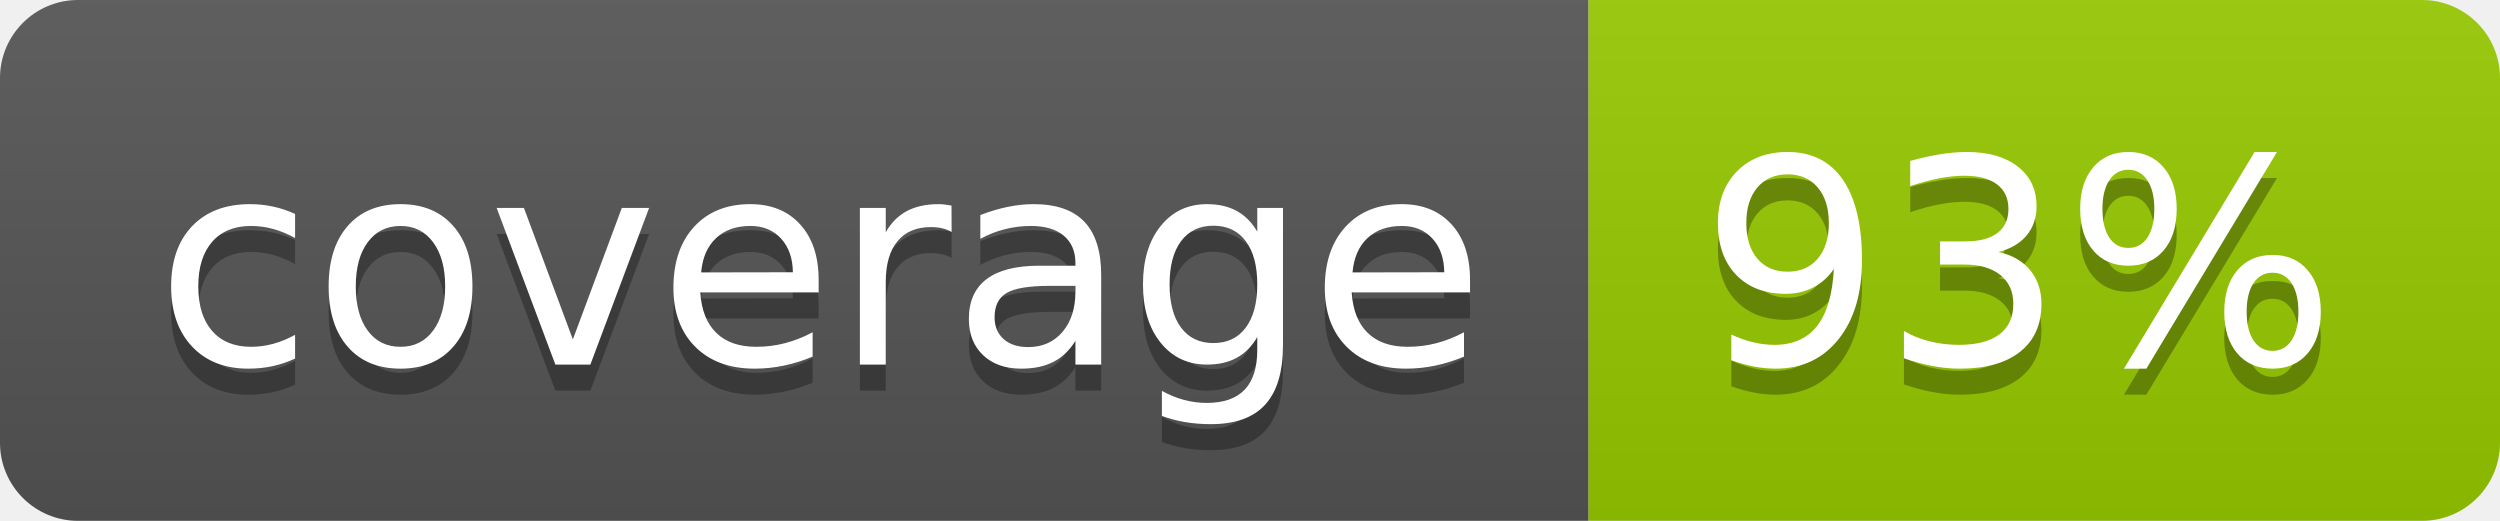
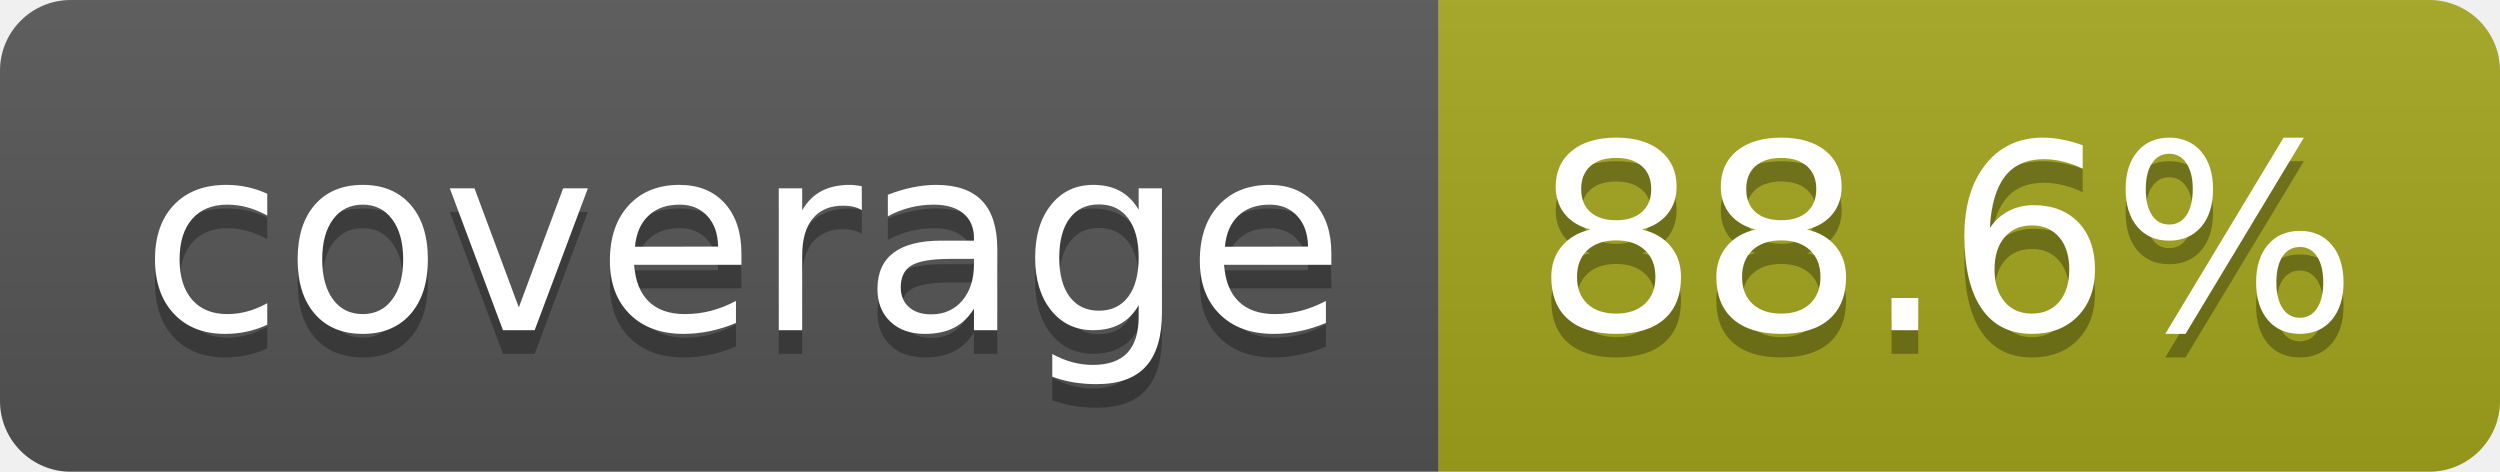
- <svg xmlns="http://www.w3.org/2000/svg" width="96" height="20" role="img" aria-label="coverage: 93%">
+ <svg xmlns="http://www.w3.org/2000/svg" width="106" height="20" role="img" aria-label="coverage: 88.6%">
  <linearGradient id="s" x2="0" y2="100%">
    <stop offset="0" stop-color="#bbb" stop-opacity=".1" />
    <stop offset="1" stop-opacity=".1" />
  </linearGradient>
  <clipPath id="r">
-     <rect width="96" height="20" rx="3" fill="#fff" />
+     <rect width="106" height="20" rx="3" fill="#fff" />
  </clipPath>
  <g clip-path="url(#r)">
    <rect width="61" height="20" fill="#555" />
-     <rect x="61" width="35" height="20" fill="#97ca00" />
-     <rect width="96" height="20" fill="url(#s)" />
+     <rect x="61" width="45" height="20" fill="#a4a61d" />
+     <rect width="106" height="20" fill="url(#s)" />
  </g>
  <g fill="#fff" text-anchor="middle" font-family="Verdana,Geneva,DejaVu Sans,sans-serif" text-rendering="geometricPrecision" font-size="110">
    <text aria-hidden="true" x="315" y="150" fill="#010101" fill-opacity=".3" transform="scale(.1)" textLength="510">coverage</text>
    <text x="315" y="140" transform="scale(.1)" fill="#fff" textLength="510">coverage</text>
-     <text aria-hidden="true" x="775" y="150" fill="#010101" fill-opacity=".3" transform="scale(.1)" textLength="245">93%</text>
-     <text x="775" y="140" transform="scale(.1)" fill="#fff" textLength="245">93%</text>
+     <text aria-hidden="true" x="825" y="150" fill="#010101" fill-opacity=".3" transform="scale(.1)" textLength="350">88.6%</text>
+     <text x="825" y="140" transform="scale(.1)" fill="#fff" textLength="350">88.6%</text>
  </g>
</svg>
